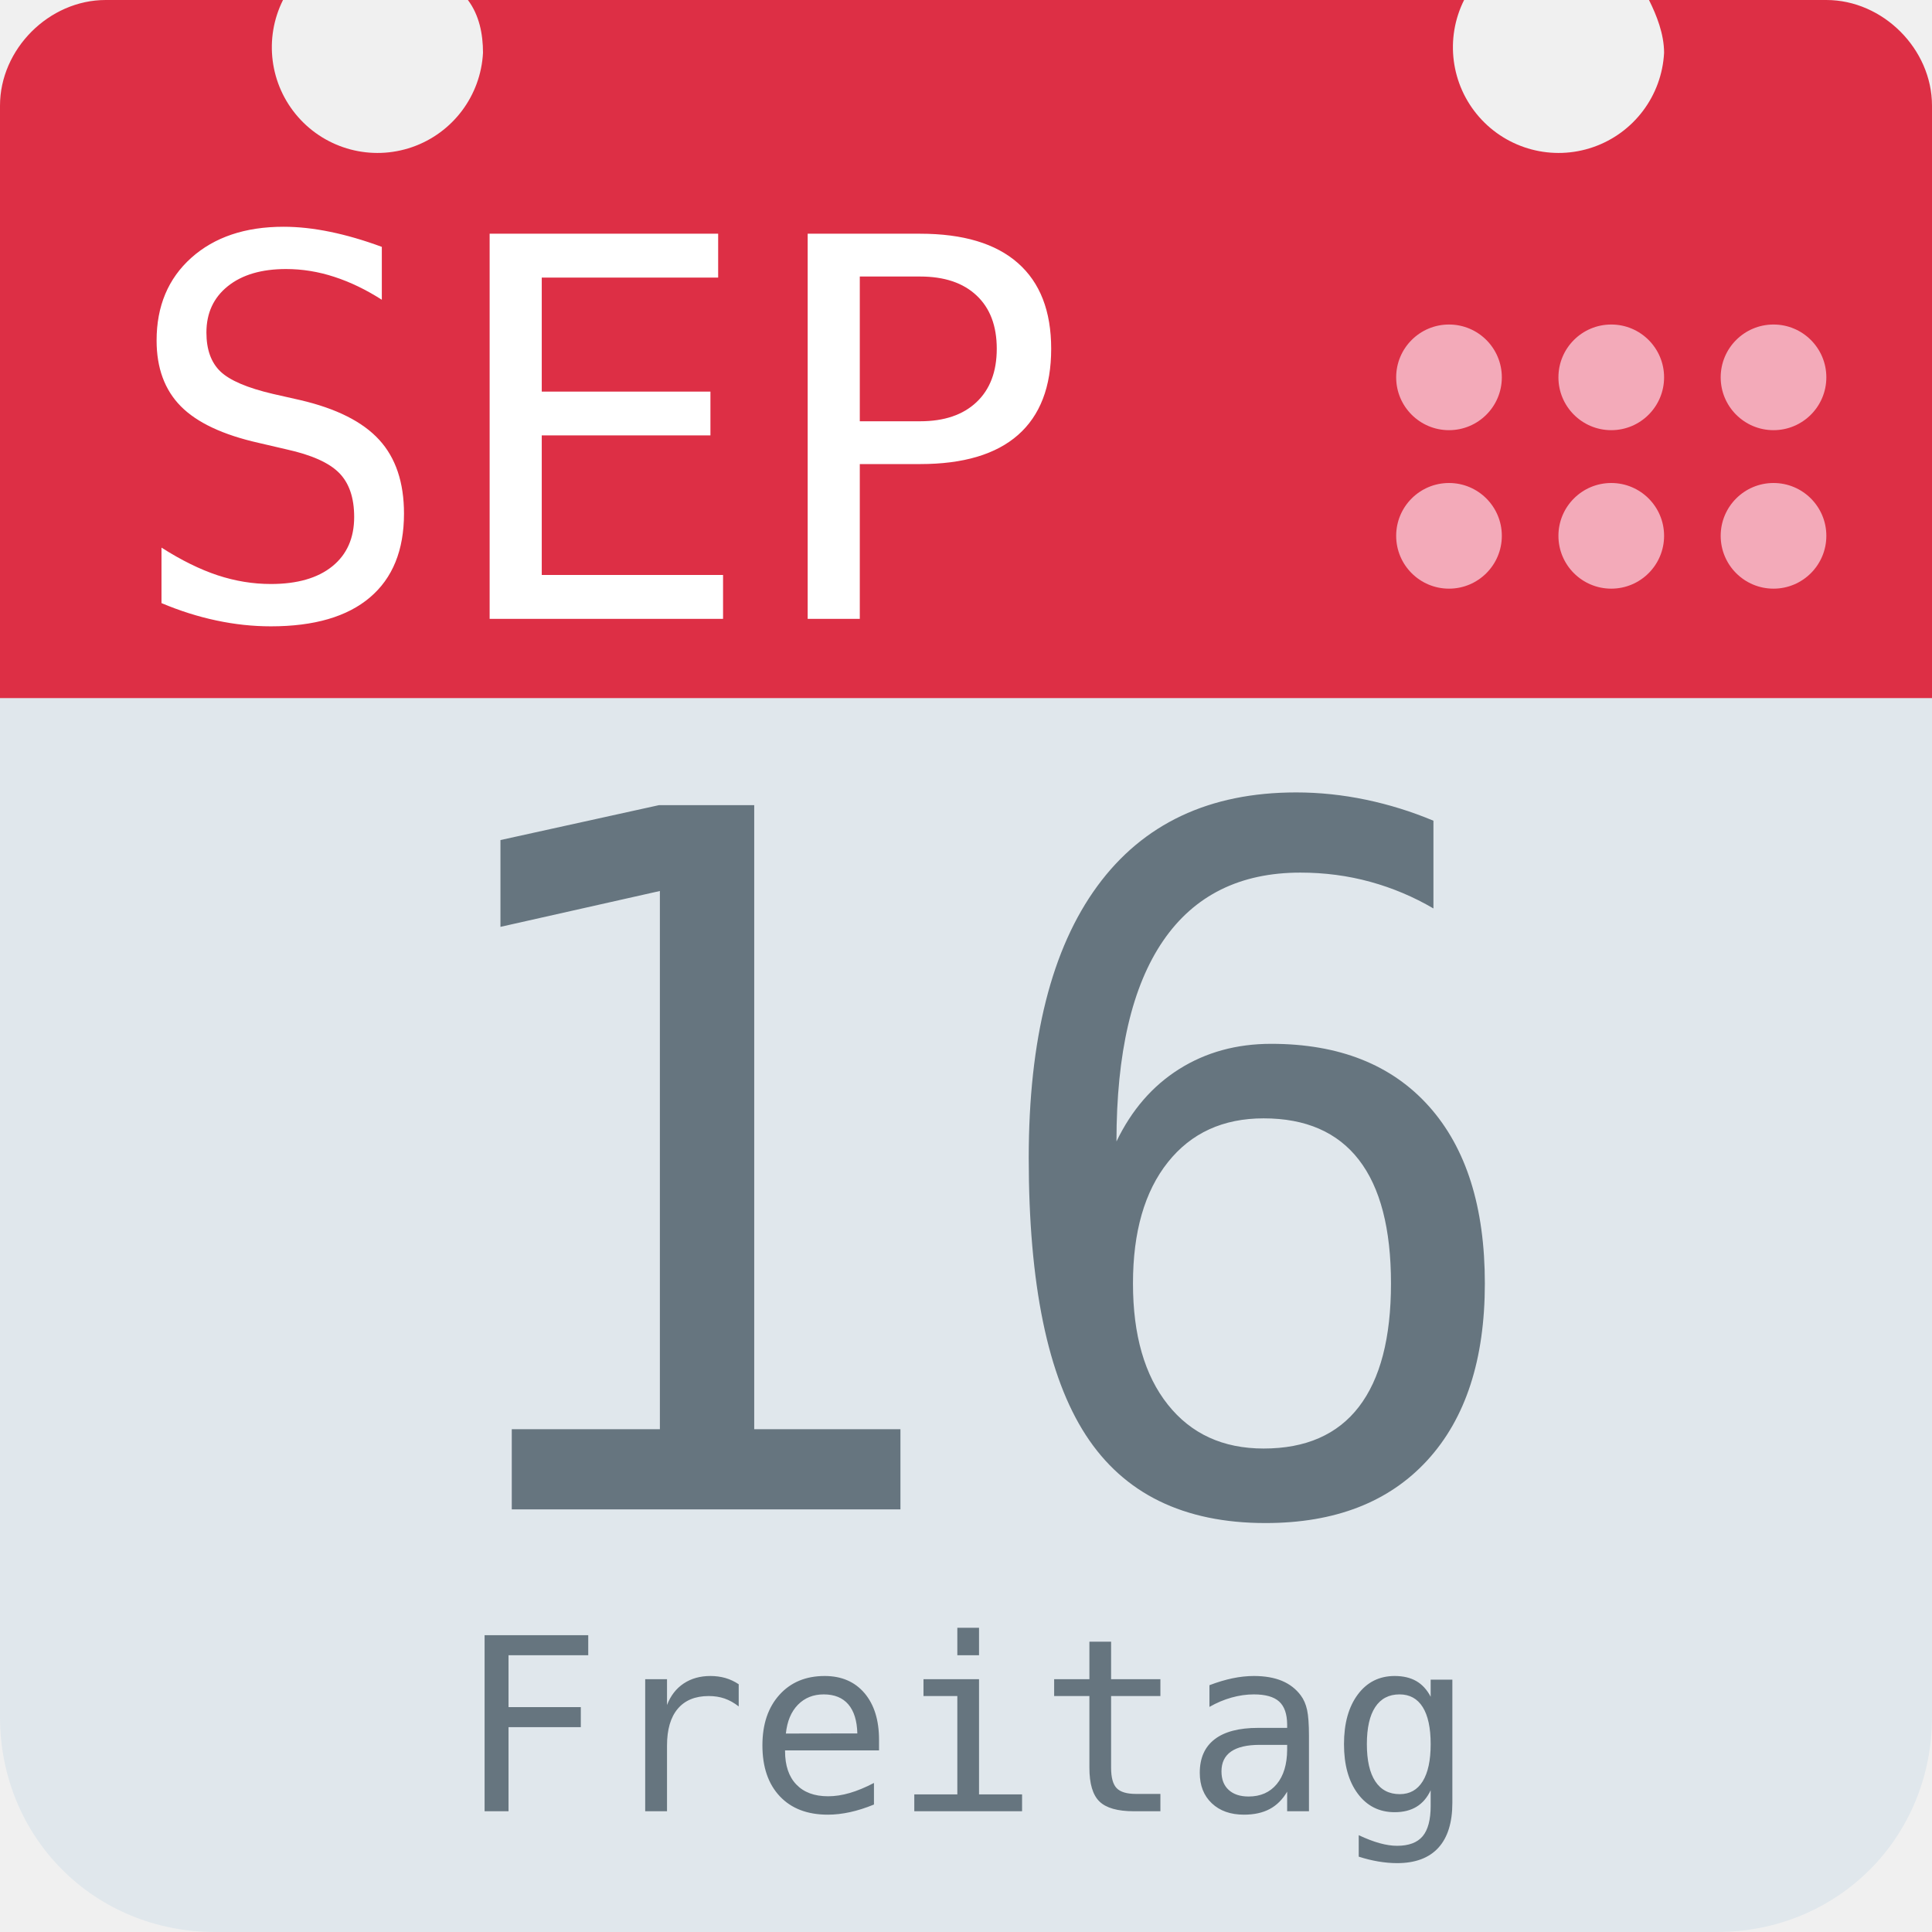
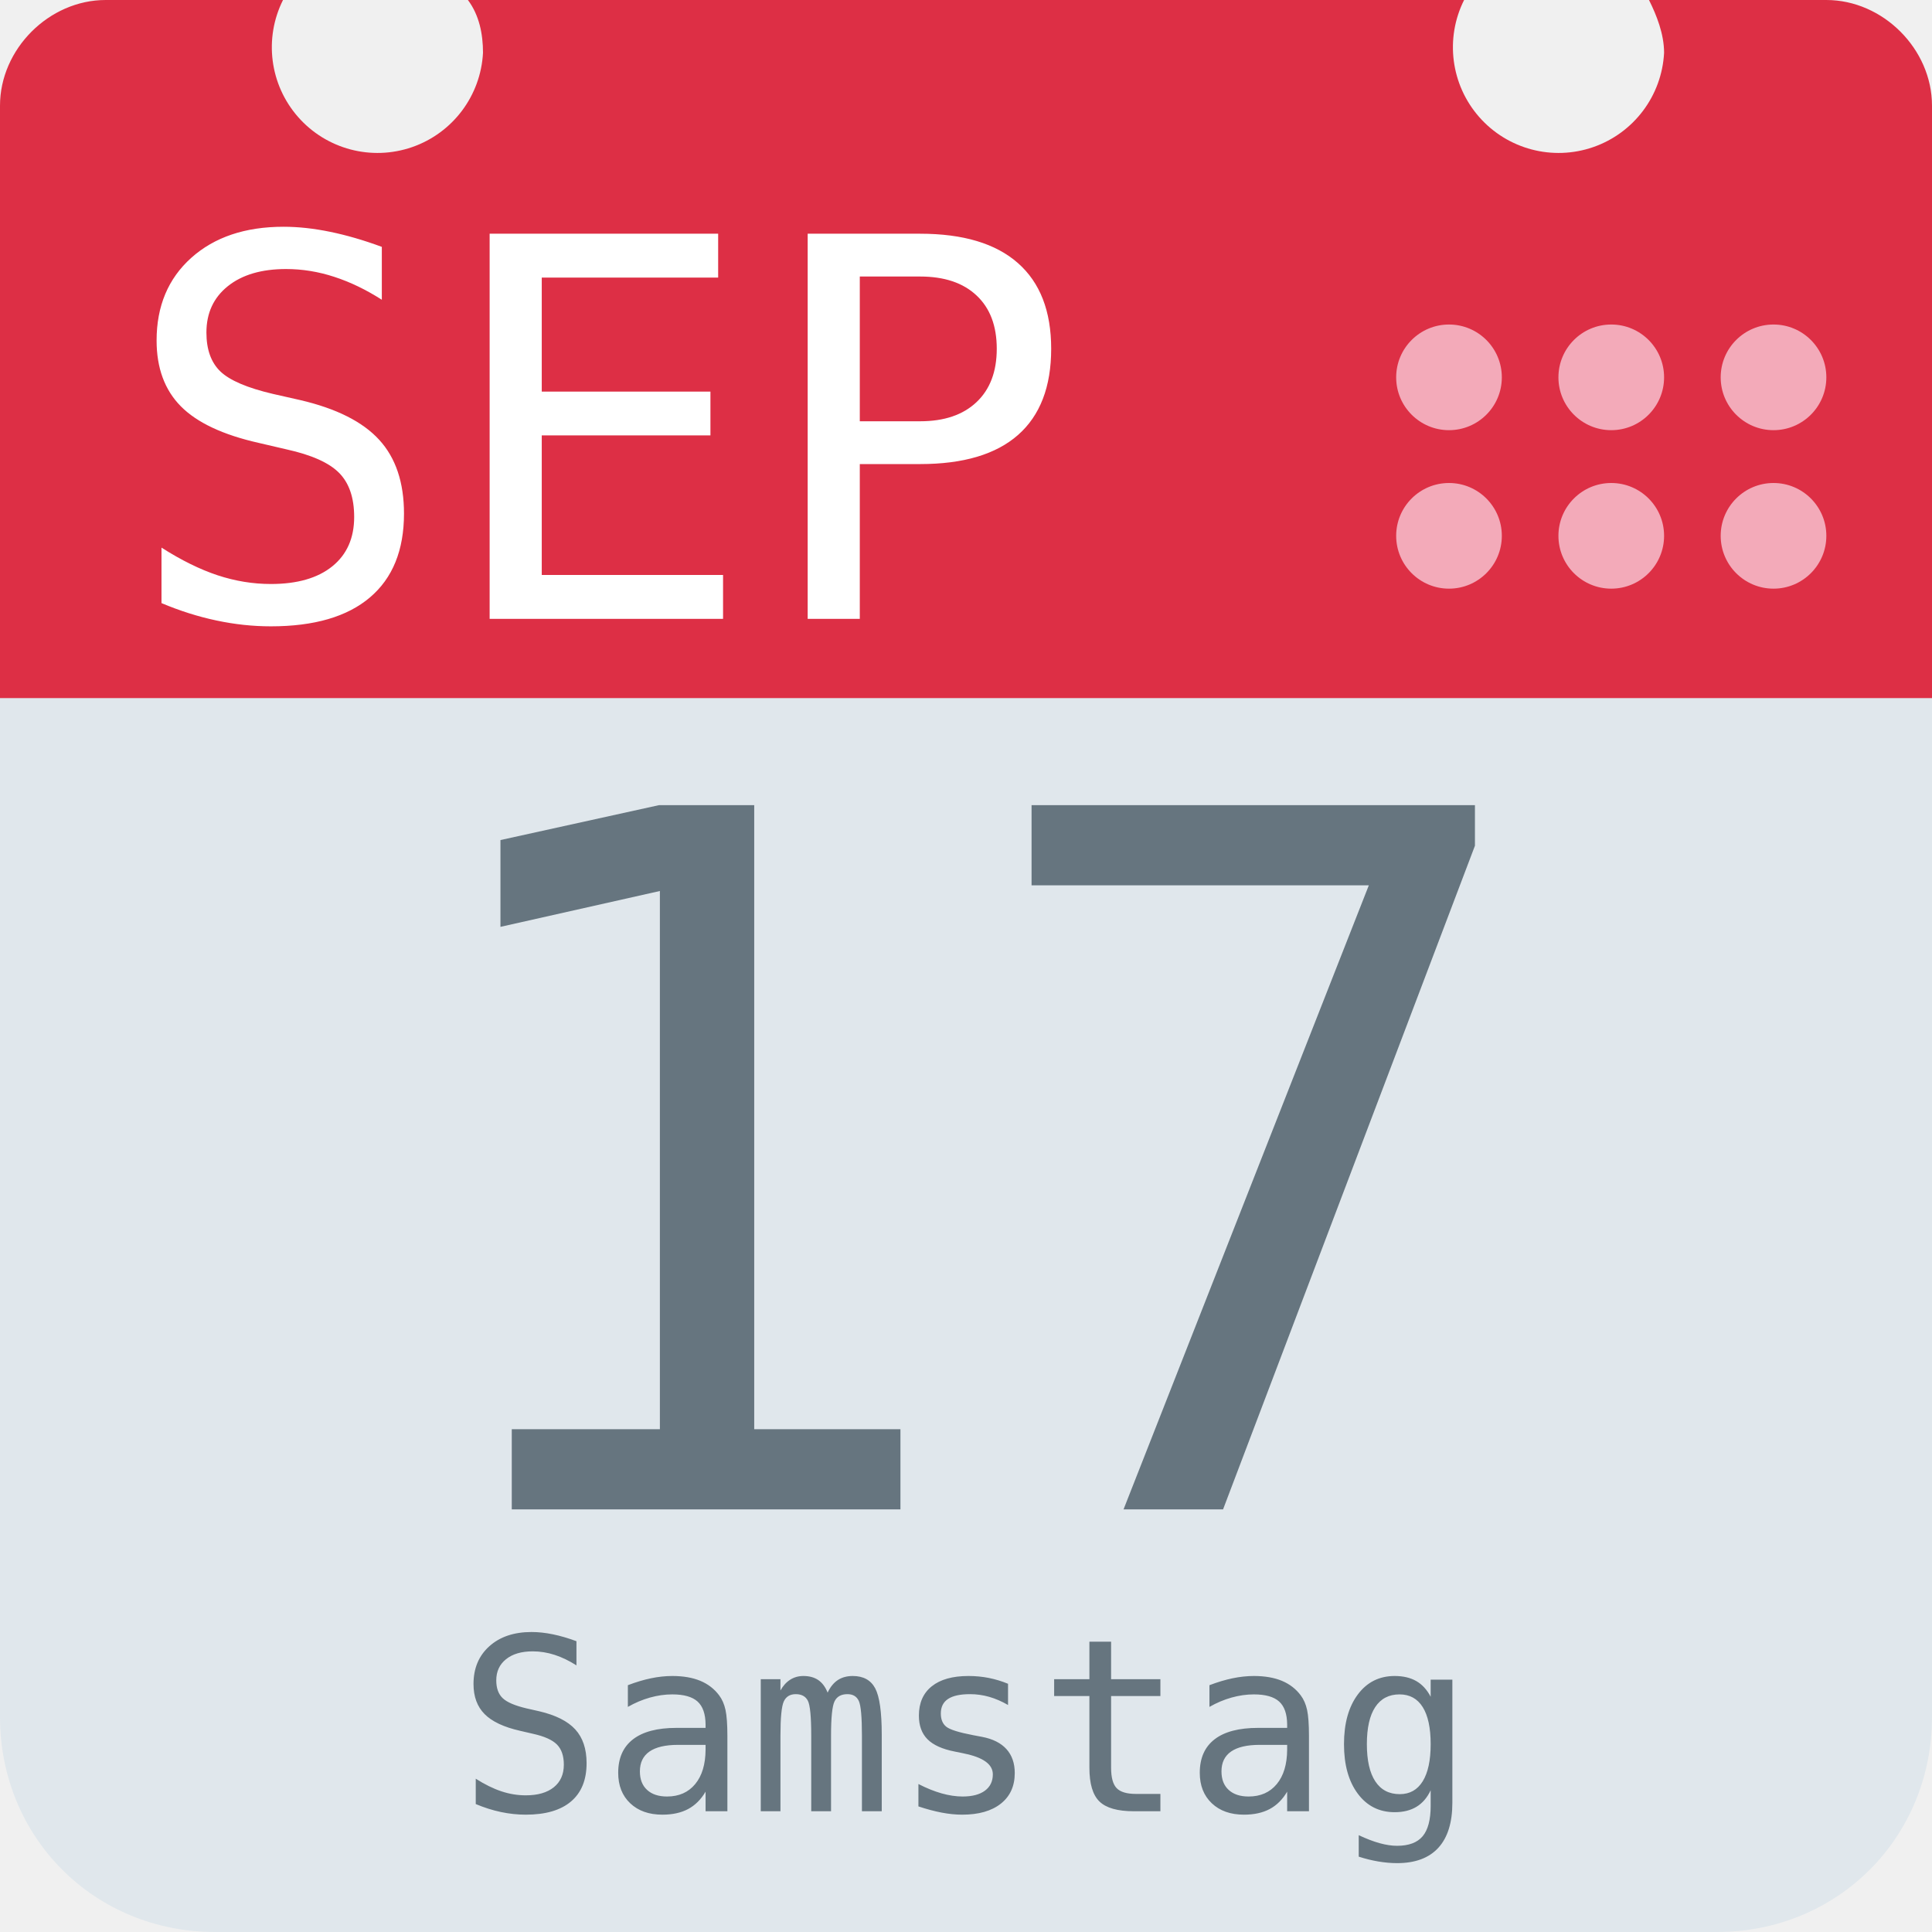
<svg xmlns="http://www.w3.org/2000/svg" aria-label="Calendar" role="img" viewBox="0 0 512 512">
  <path d="M512 455c0 32-25 57-57 57H57c-32 0-57-25-57-57V128c0-31 25-57 57-57h398c32 0 57 26 57 57z" fill="#e0e7ec" />
  <path d="M484 0h-47c2 4 4 9 4 14a28 28 0 1 1-53-14H124c3 4 4 9 4 14A28 28 0 1 1 75 0H28C13 0 0 13 0 28v157h512V28c0-15-13-28-28-28z" fill="#dd2f45" />
  <g fill="#f3aab9">
    <circle cx="470" cy="142" r="14" />
    <circle cx="470" cy="100" r="14" />
    <circle cx="427" cy="142" r="14" />
    <circle cx="427" cy="100" r="14" />
    <circle cx="384" cy="142" r="14" />
    <circle cx="384" cy="100" r="14" />
  </g>
  <text id="month" x="32" y="164" fill="#fff" font-family="monospace" font-size="140px" style="text-anchor: left">SEP</text>
-   <text id="day" x="256" y="400" fill="#66757f" font-family="monospace" font-size="256px" style="text-anchor: middle">16</text>
-   <text id="weekday" x="256" y="480" fill="#66757f" font-family="monospace" font-size="64px" style="text-anchor: middle">Freitag</text>
+   <text id="day" x="256" y="400" fill="#66757f" font-family="monospace" font-size="256px" style="text-anchor: middle">17</text>
+   <text id="weekday" x="256" y="480" fill="#66757f" font-family="monospace" font-size="64px" style="text-anchor: middle">Samstag</text>
</svg>
